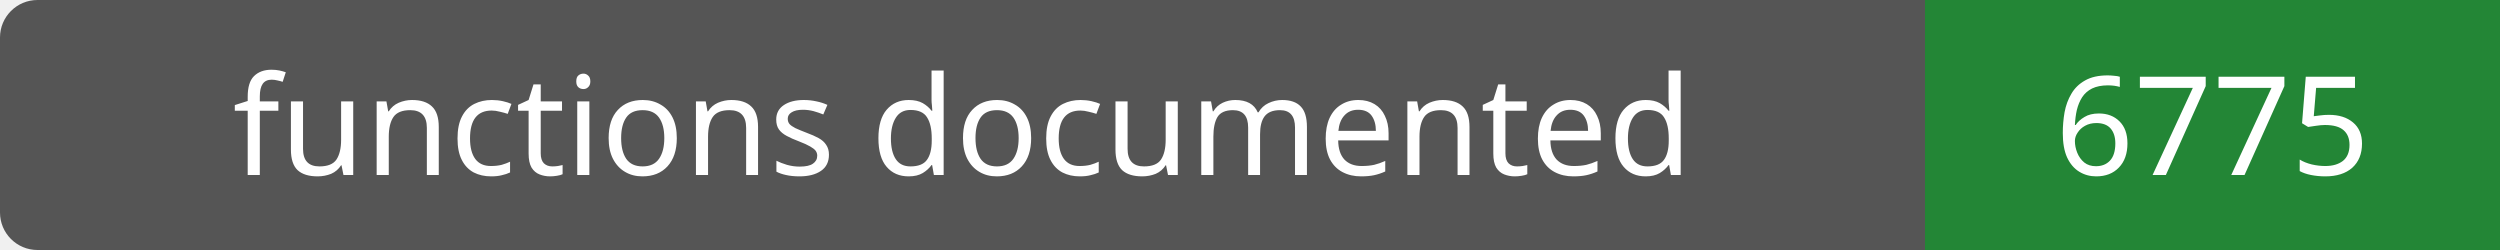
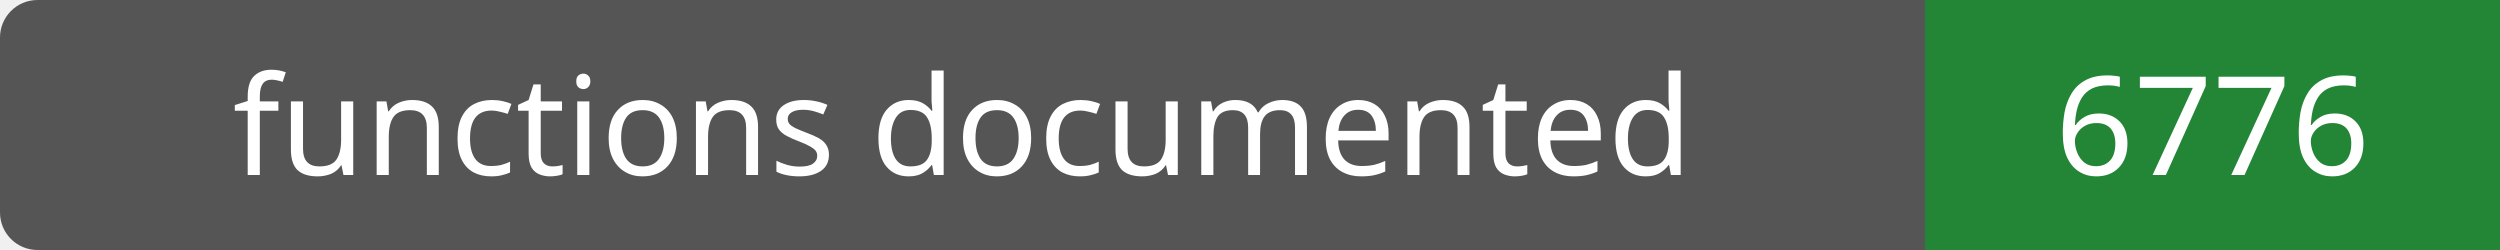
- <svg xmlns="http://www.w3.org/2000/svg" width="200" height="20" role="img" aria-label="functions documented: 6775">
+ <svg xmlns="http://www.w3.org/2000/svg" width="200" height="20" role="img" aria-label="functions documented: 6776">
  <rect width="200" height="20" rx="3" fill="#555" />
  <path fill="#238636" d="M154 0h46v20H154z" />
  <g fill="#fff" text-anchor="middle" font-family="Verdana,sans-serif" font-size="11">
    <text x="77.0" y="14">functions documented</text>
-     <text x="177.0" y="14">6775</text>
+     <text x="177.0" y="14">6776</text>
  </g>
</svg>
